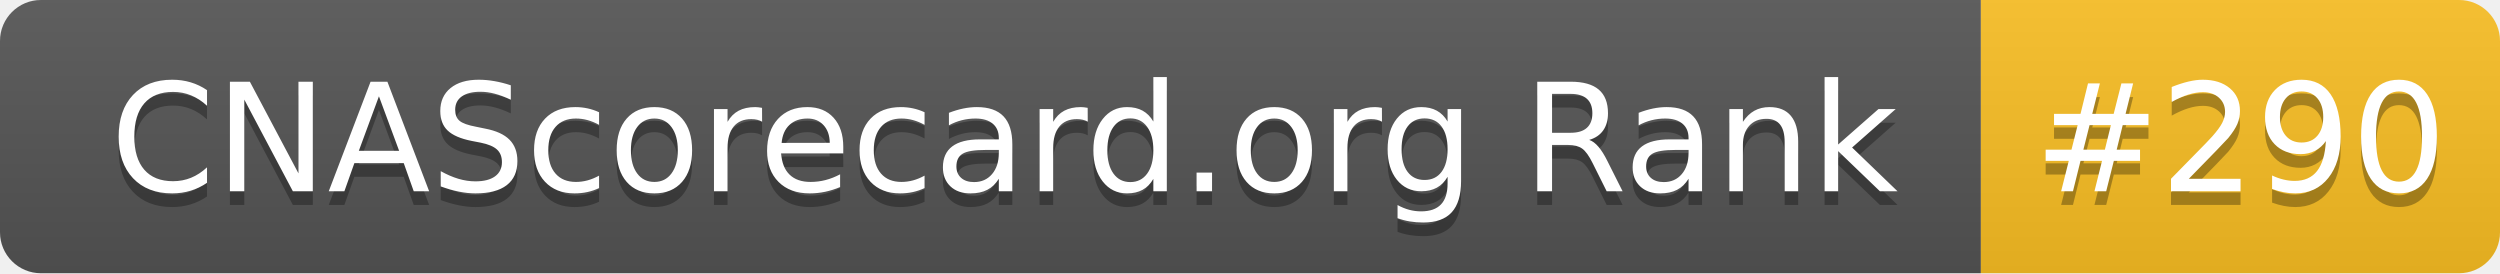
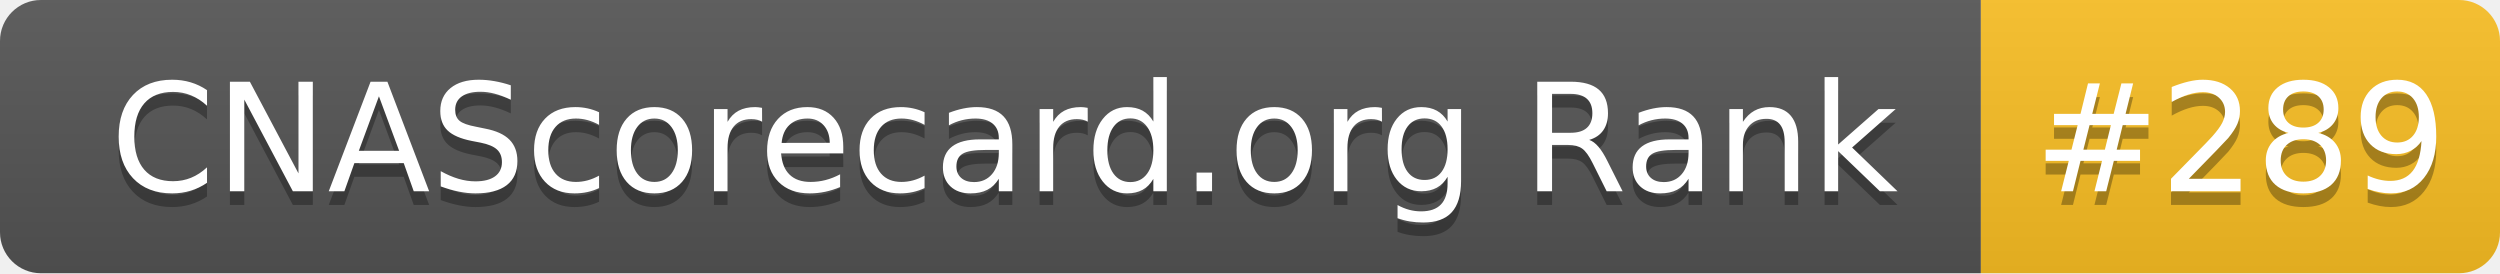
- <svg xmlns="http://www.w3.org/2000/svg" width="183" height="20" role="img" aria-label="CNAScorecard.org Rank: #290">
+ <svg xmlns="http://www.w3.org/2000/svg" width="183" height="20" role="img" aria-label="CNAScorecard.org Rank: #289">
  <linearGradient id="s" x2="0" y2="100%">
    <stop offset="0" stop-color="#bbb" stop-opacity=".1" />
    <stop offset="1" stop-opacity=".1" />
  </linearGradient>
  <clipPath id="r">
    <rect width="183" height="20" rx="3" fill="#fff" />
  </clipPath>
  <g clip-path="url(#r)">
    <rect width="145" height="20" fill="#555" />
    <rect x="145" width="38" height="20" fill="#FBBF24" />
    <rect width="183" height="20" fill="url(#s)" />
  </g>
  <g fill="#fff" text-anchor="middle" font-family="Verdana,Geneva,DejaVu Sans,sans-serif" text-rendering="geometricPrecision" font-size="110">
    <text aria-hidden="true" x="735" y="150" fill="#010101" fill-opacity=".3" transform="scale(.1)" textLength="1350">CNAScorecard.org Rank</text>
    <text x="735" y="140" transform="scale(.1)" fill="#fff" textLength="1350">CNAScorecard.org Rank</text>
-     <text aria-hidden="true" x="1640" y="150" fill="#010101" fill-opacity=".3" transform="scale(.1)" textLength="280">#290</text>
-     <text x="1640" y="140" transform="scale(.1)" fill="#fff" textLength="280">#290</text>
+     <text aria-hidden="true" x="1640" y="150" fill="#010101" fill-opacity=".3" transform="scale(.1)" textLength="280">#289</text>
+     <text x="1640" y="140" transform="scale(.1)" fill="#fff" textLength="280">#289</text>
  </g>
</svg>
